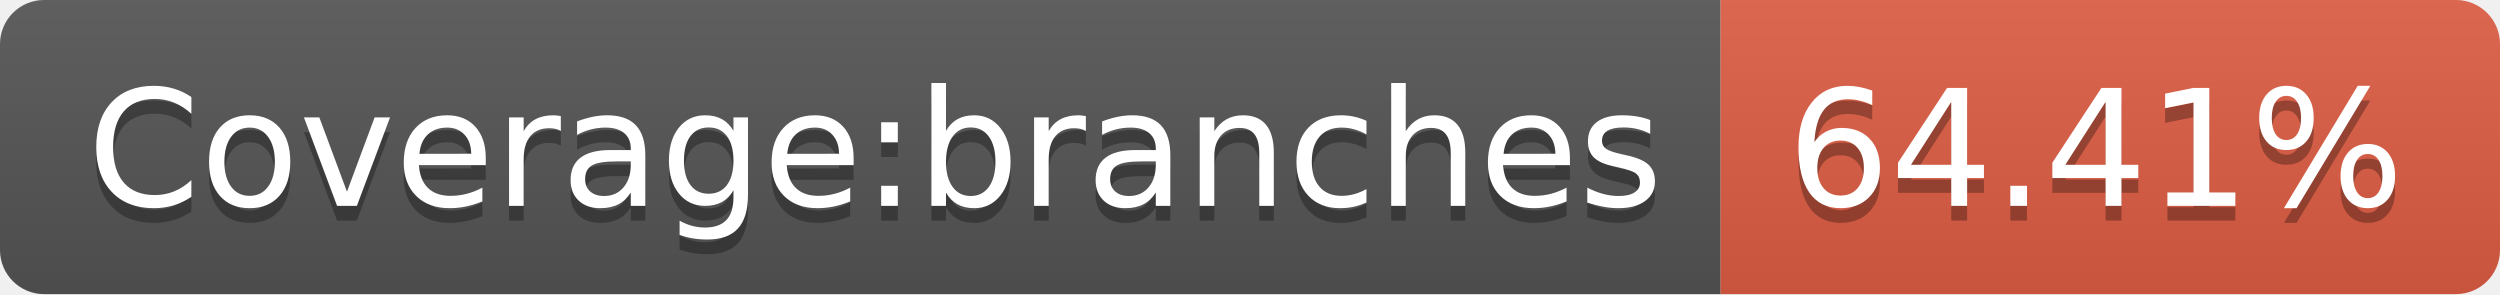
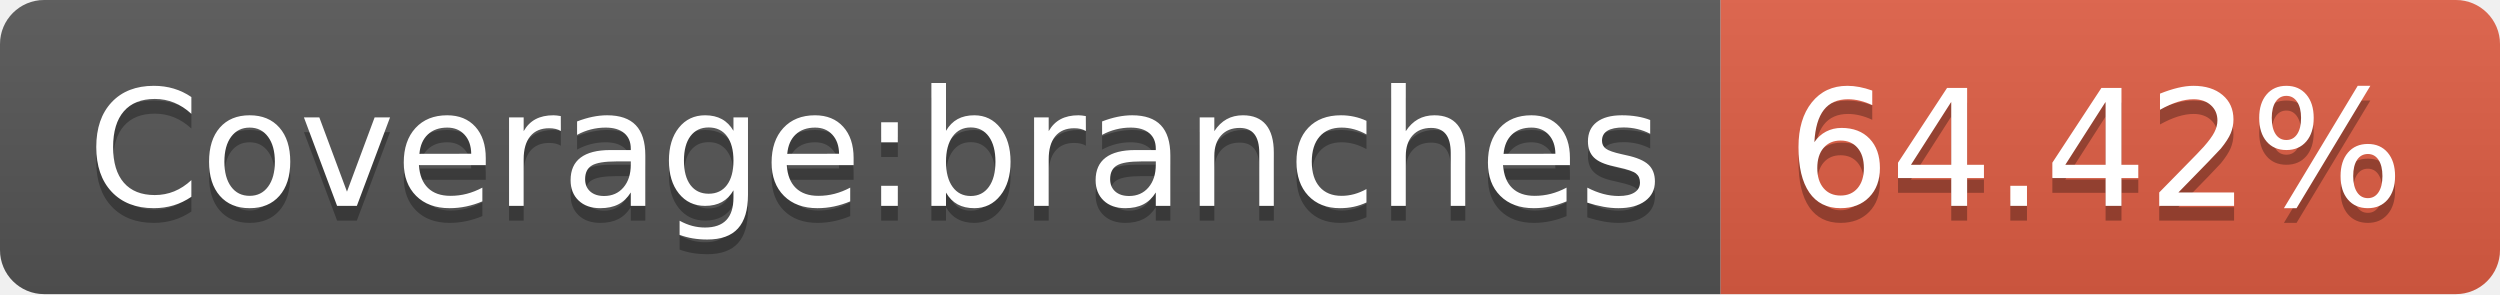
- <svg xmlns="http://www.w3.org/2000/svg" width="170" height="20" role="img" aria-label="Coverage:branches: 64.41%">
+ <svg xmlns="http://www.w3.org/2000/svg" width="170" height="20" role="img" aria-label="Coverage:branches: 64.42%">
  <linearGradient id="s" x2="0" y2="100%">
    <stop offset="0" stop-color="#bbb" stop-opacity=".1" />
    <stop offset="1" stop-opacity=".1" />
  </linearGradient>
  <clipPath id="r">
    <rect width="170" height="20" rx="3" fill="#fff" />
  </clipPath>
  <g clip-path="url(#r)">
    <rect width="117" height="20" fill="#555" />
    <rect x="117" width="53" height="20" fill="#e05d44" />
    <rect width="170" height="20" fill="url(#s)" />
  </g>
  <g fill="#fff" text-anchor="middle" font-family="Verdana,Geneva,DejaVu Sans,sans-serif" text-rendering="geometricPrecision" font-size="110">
    <text aria-hidden="true" x="595" y="150" fill="#010101" fill-opacity=".3" transform="scale(.1)" textLength="1070">Coverage:branches</text>
    <text x="595" y="140" transform="scale(.1)" fill="#fff" textLength="1070">Coverage:branches</text>
-     <text aria-hidden="true" x="1425" y="150" fill="#010101" fill-opacity=".3" transform="scale(.1)" textLength="430">64.41%</text>
-     <text x="1425" y="140" transform="scale(.1)" fill="#fff" textLength="430">64.41%</text>
+     <text aria-hidden="true" x="1425" y="150" fill="#010101" fill-opacity=".3" transform="scale(.1)" textLength="430">64.42%</text>
+     <text x="1425" y="140" transform="scale(.1)" fill="#fff" textLength="430">64.42%</text>
  </g>
</svg>
